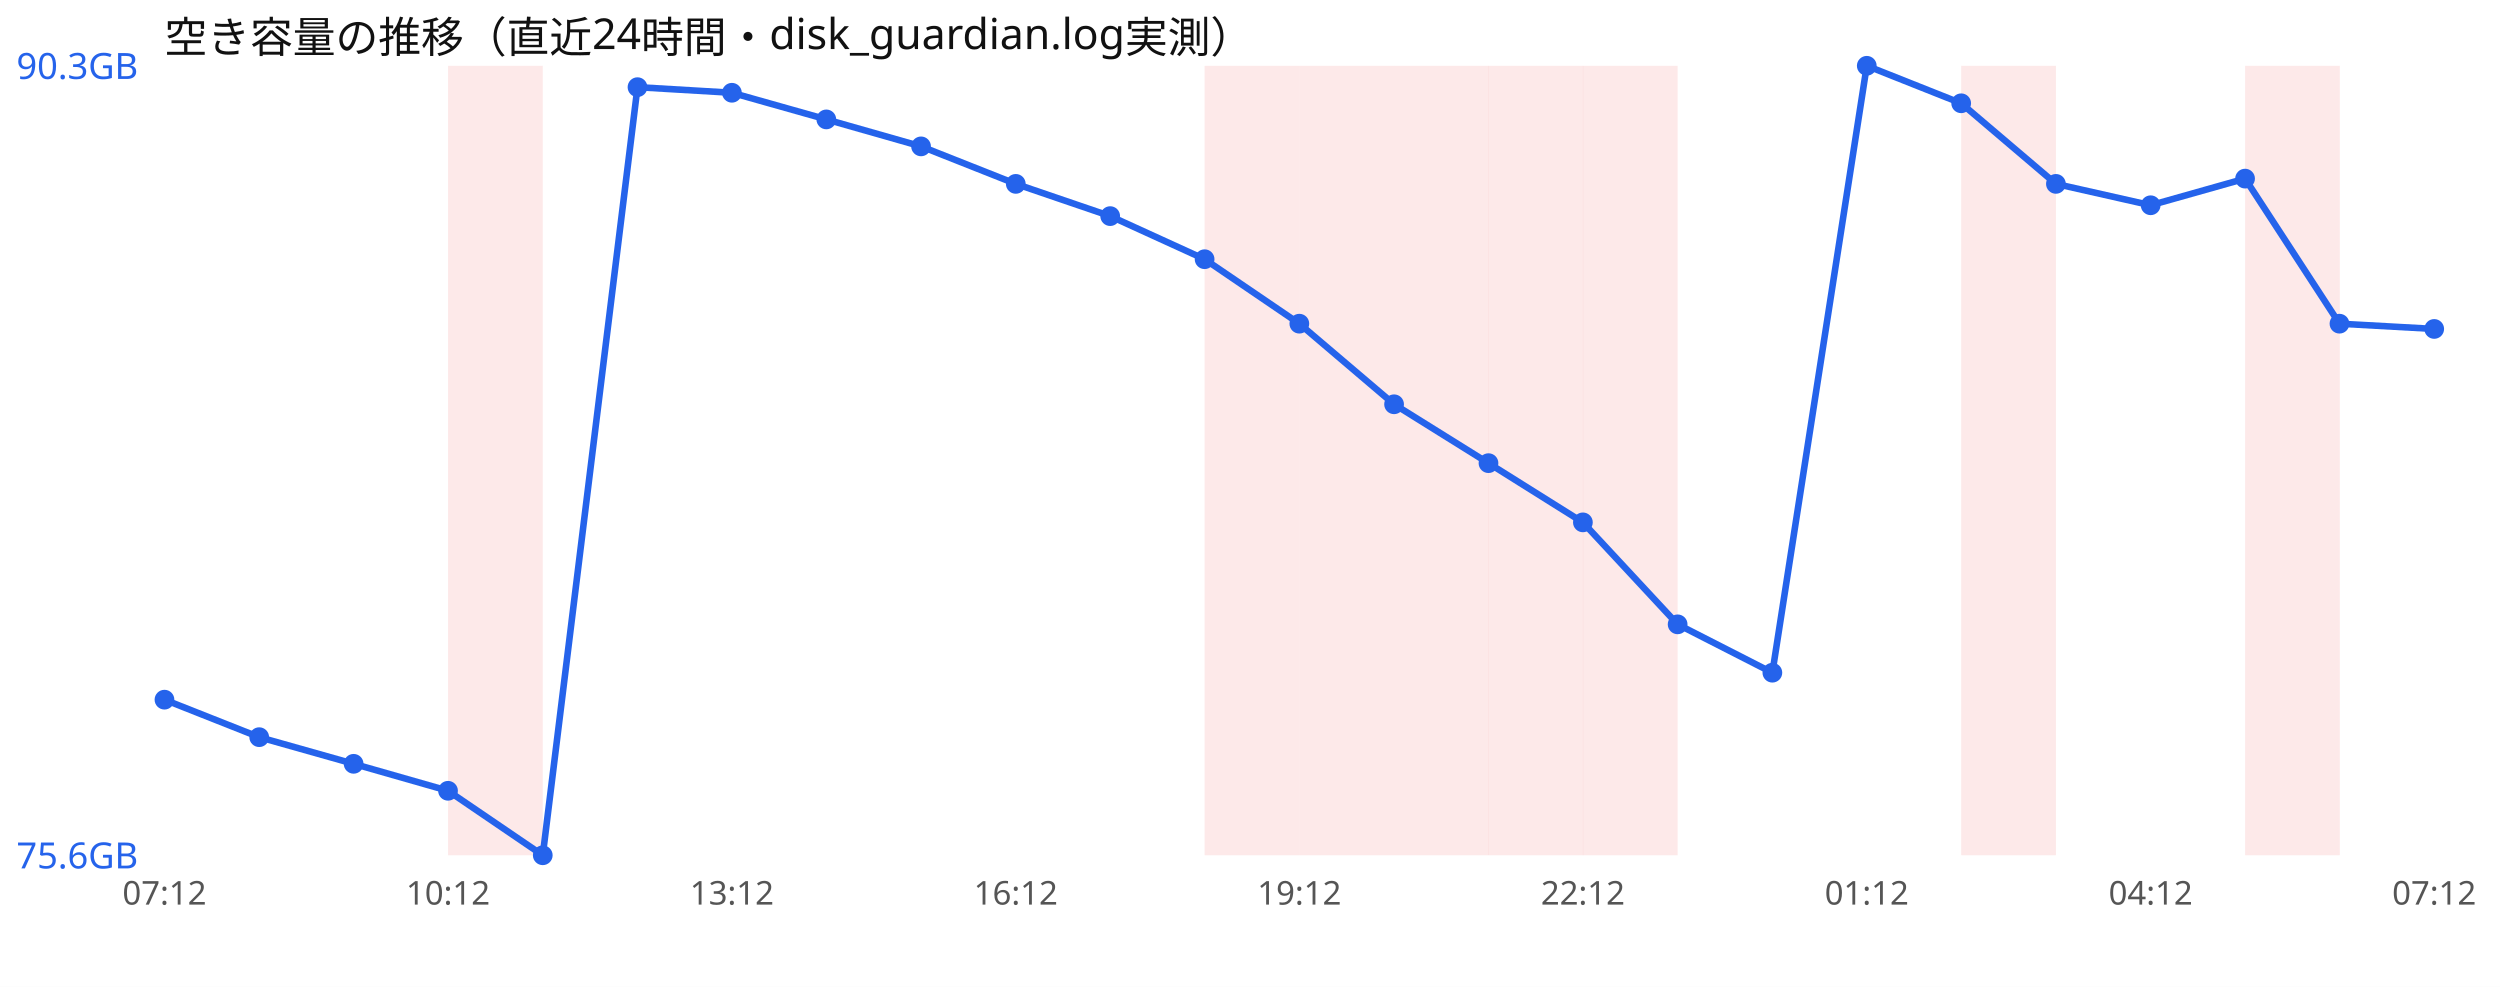
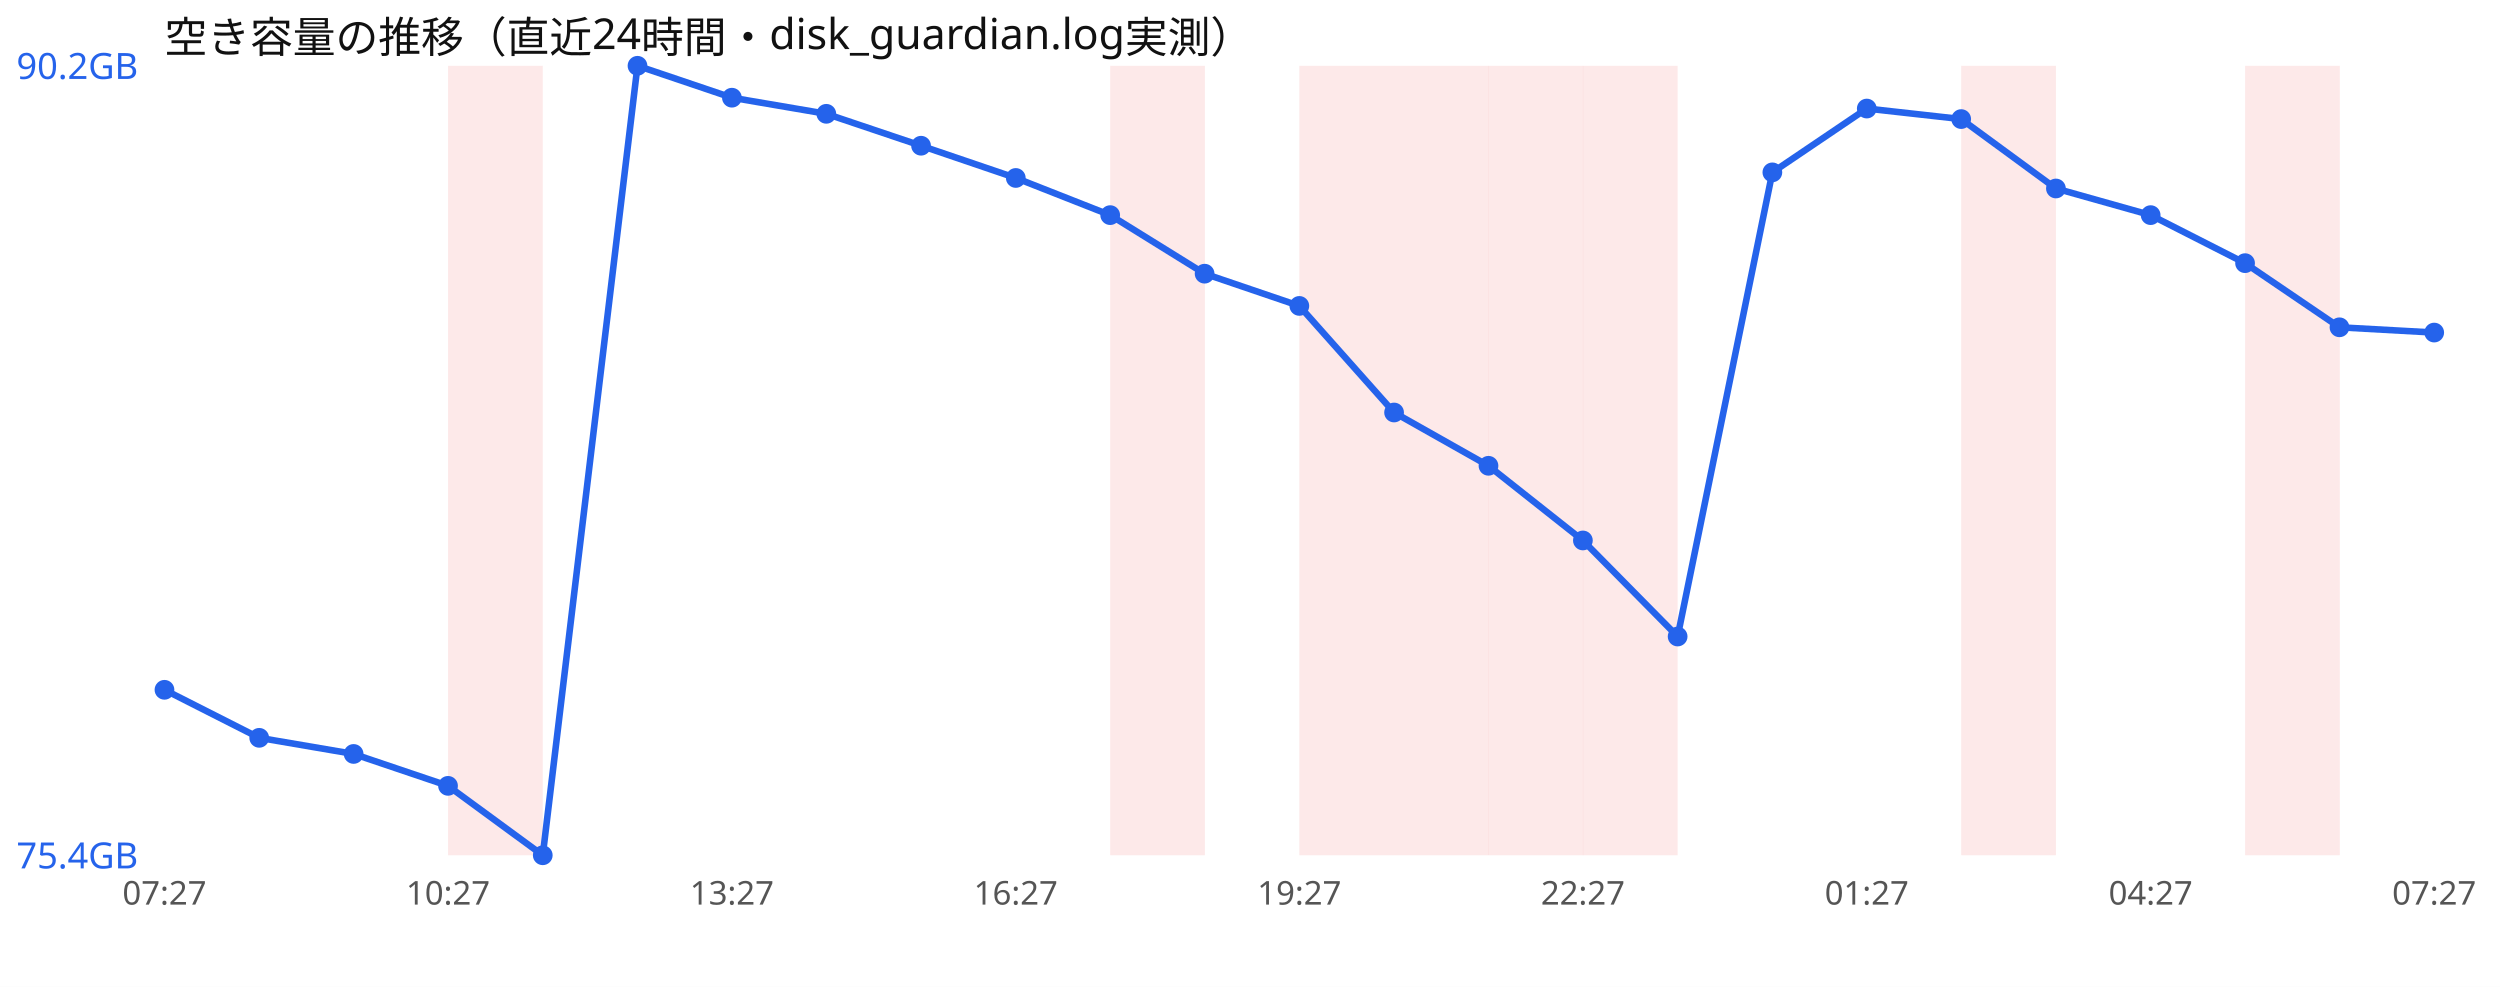
<svg xmlns="http://www.w3.org/2000/svg" width="760" height="300" viewBox="0 0 760 300" font-family="sans-serif">
  <rect width="760" height="300" fill="#ffffff" />
  <text x="50" y="16" font-size="13" fill="#111">空き容量の推移（直近24時間・disk_guardian.log実測）</text>
  <rect x="136.2" y="20" width="28.8" height="240" fill="#ef4444" opacity="0.12" />
-   <rect x="366.2" y="20" width="28.8" height="240" fill="#ef4444" opacity="0.12" />
+   <rect x="337.5" y="20" width="28.8" height="240" fill="#ef4444" opacity="0.12" />
  <rect x="395.0" y="20" width="28.8" height="240" fill="#ef4444" opacity="0.12" />
  <rect x="423.8" y="20" width="28.8" height="240" fill="#ef4444" opacity="0.12" />
  <rect x="452.5" y="20" width="28.8" height="240" fill="#ef4444" opacity="0.12" />
  <rect x="481.2" y="20" width="28.8" height="240" fill="#ef4444" opacity="0.12" />
  <rect x="596.2" y="20" width="28.8" height="240" fill="#ef4444" opacity="0.12" />
  <rect x="682.5" y="20" width="28.8" height="240" fill="#ef4444" opacity="0.12" />
-   <polyline points="50.0,212.7 78.8,224.1 107.5,232.2 136.2,240.4 165.0,260.0 193.8,26.5 222.5,28.2 251.2,36.3 280.0,44.5 308.8,55.9 337.5,65.7 366.2,78.8 395.0,98.4 423.8,122.9 452.5,140.8 481.2,158.8 510.0,189.8 538.8,204.5 567.5,20.0 596.2,31.4 625.0,55.9 653.8,62.4 682.5,54.3 711.2,98.4 740.0,100.0" fill="none" stroke="#2563eb" stroke-width="2" />
-   <circle cx="50.0" cy="212.7" r="3" fill="#2563eb" />
-   <circle cx="78.8" cy="224.1" r="3" fill="#2563eb" />
-   <circle cx="107.5" cy="232.2" r="3" fill="#2563eb" />
-   <circle cx="136.2" cy="240.4" r="3" fill="#2563eb" />
+   <polyline points="50.0,209.7 78.8,224.3 107.5,229.2 136.2,238.9 165.0,260.0 193.8,20.0 222.5,29.7 251.2,34.6 280.0,44.3 308.8,54.1 337.5,65.4 366.2,83.2 395.0,93.0 423.8,125.4 452.5,141.6 481.2,164.3 510.0,193.5 538.8,52.4 567.5,33.0 596.2,36.2 625.0,57.3 653.8,65.4 682.5,80.0 711.2,99.5 740.0,101.1" fill="none" stroke="#2563eb" stroke-width="2" />
+   <circle cx="50.0" cy="209.7" r="3" fill="#2563eb" />
+   <circle cx="78.8" cy="224.3" r="3" fill="#2563eb" />
+   <circle cx="107.5" cy="229.2" r="3" fill="#2563eb" />
+   <circle cx="136.2" cy="238.9" r="3" fill="#2563eb" />
  <circle cx="165.0" cy="260.0" r="3" fill="#2563eb" />
-   <circle cx="193.8" cy="26.5" r="3" fill="#2563eb" />
-   <circle cx="222.5" cy="28.2" r="3" fill="#2563eb" />
-   <circle cx="251.2" cy="36.3" r="3" fill="#2563eb" />
-   <circle cx="280.0" cy="44.5" r="3" fill="#2563eb" />
-   <circle cx="308.8" cy="55.9" r="3" fill="#2563eb" />
-   <circle cx="337.5" cy="65.7" r="3" fill="#2563eb" />
-   <circle cx="366.2" cy="78.8" r="3" fill="#2563eb" />
-   <circle cx="395.0" cy="98.4" r="3" fill="#2563eb" />
-   <circle cx="423.8" cy="122.9" r="3" fill="#2563eb" />
-   <circle cx="452.5" cy="140.8" r="3" fill="#2563eb" />
-   <circle cx="481.2" cy="158.8" r="3" fill="#2563eb" />
-   <circle cx="510.0" cy="189.8" r="3" fill="#2563eb" />
-   <circle cx="538.8" cy="204.5" r="3" fill="#2563eb" />
-   <circle cx="567.5" cy="20.0" r="3" fill="#2563eb" />
-   <circle cx="596.2" cy="31.4" r="3" fill="#2563eb" />
-   <circle cx="625.0" cy="55.9" r="3" fill="#2563eb" />
-   <circle cx="653.8" cy="62.4" r="3" fill="#2563eb" />
-   <circle cx="682.5" cy="54.3" r="3" fill="#2563eb" />
-   <circle cx="711.2" cy="98.4" r="3" fill="#2563eb" />
-   <circle cx="740.0" cy="100.0" r="3" fill="#2563eb" />
-   <text x="5" y="24.0" font-size="11" fill="#2563eb">90.3GB</text>
-   <text x="5" y="264.0" font-size="11" fill="#2563eb">75.6GB</text>
-   <text x="50.0" y="275" font-size="10" fill="#555" text-anchor="middle">07:12</text>
-   <text x="136.2" y="275" font-size="10" fill="#555" text-anchor="middle">10:12</text>
-   <text x="222.5" y="275" font-size="10" fill="#555" text-anchor="middle">13:12</text>
-   <text x="308.8" y="275" font-size="10" fill="#555" text-anchor="middle">16:12</text>
-   <text x="395.0" y="275" font-size="10" fill="#555" text-anchor="middle">19:12</text>
-   <text x="481.2" y="275" font-size="10" fill="#555" text-anchor="middle">22:12</text>
-   <text x="567.5" y="275" font-size="10" fill="#555" text-anchor="middle">01:12</text>
-   <text x="653.8" y="275" font-size="10" fill="#555" text-anchor="middle">04:12</text>
-   <text x="740.0" y="275" font-size="10" fill="#555" text-anchor="middle">07:12</text>
+   <circle cx="193.8" cy="20.0" r="3" fill="#2563eb" />
+   <circle cx="222.5" cy="29.7" r="3" fill="#2563eb" />
+   <circle cx="251.2" cy="34.6" r="3" fill="#2563eb" />
+   <circle cx="280.0" cy="44.3" r="3" fill="#2563eb" />
+   <circle cx="308.8" cy="54.1" r="3" fill="#2563eb" />
+   <circle cx="337.5" cy="65.4" r="3" fill="#2563eb" />
+   <circle cx="366.2" cy="83.2" r="3" fill="#2563eb" />
+   <circle cx="395.0" cy="93.0" r="3" fill="#2563eb" />
+   <circle cx="423.8" cy="125.4" r="3" fill="#2563eb" />
+   <circle cx="452.5" cy="141.6" r="3" fill="#2563eb" />
+   <circle cx="481.2" cy="164.3" r="3" fill="#2563eb" />
+   <circle cx="510.0" cy="193.5" r="3" fill="#2563eb" />
+   <circle cx="538.8" cy="52.4" r="3" fill="#2563eb" />
+   <circle cx="567.5" cy="33.0" r="3" fill="#2563eb" />
+   <circle cx="596.2" cy="36.2" r="3" fill="#2563eb" />
+   <circle cx="625.0" cy="57.3" r="3" fill="#2563eb" />
+   <circle cx="653.8" cy="65.4" r="3" fill="#2563eb" />
+   <circle cx="682.5" cy="80.0" r="3" fill="#2563eb" />
+   <circle cx="711.2" cy="99.5" r="3" fill="#2563eb" />
+   <circle cx="740.0" cy="101.1" r="3" fill="#2563eb" />
+   <text x="5" y="24.0" font-size="11" fill="#2563eb">90.2GB</text>
+   <text x="5" y="264.0" font-size="11" fill="#2563eb">75.4GB</text>
+   <text x="50.0" y="275" font-size="10" fill="#555" text-anchor="middle">07:27</text>
+   <text x="136.2" y="275" font-size="10" fill="#555" text-anchor="middle">10:27</text>
+   <text x="222.5" y="275" font-size="10" fill="#555" text-anchor="middle">13:27</text>
+   <text x="308.8" y="275" font-size="10" fill="#555" text-anchor="middle">16:27</text>
+   <text x="395.0" y="275" font-size="10" fill="#555" text-anchor="middle">19:27</text>
+   <text x="481.2" y="275" font-size="10" fill="#555" text-anchor="middle">22:27</text>
+   <text x="567.5" y="275" font-size="10" fill="#555" text-anchor="middle">01:27</text>
+   <text x="653.8" y="275" font-size="10" fill="#555" text-anchor="middle">04:27</text>
+   <text x="740.0" y="275" font-size="10" fill="#555" text-anchor="middle">07:27</text>
</svg>
